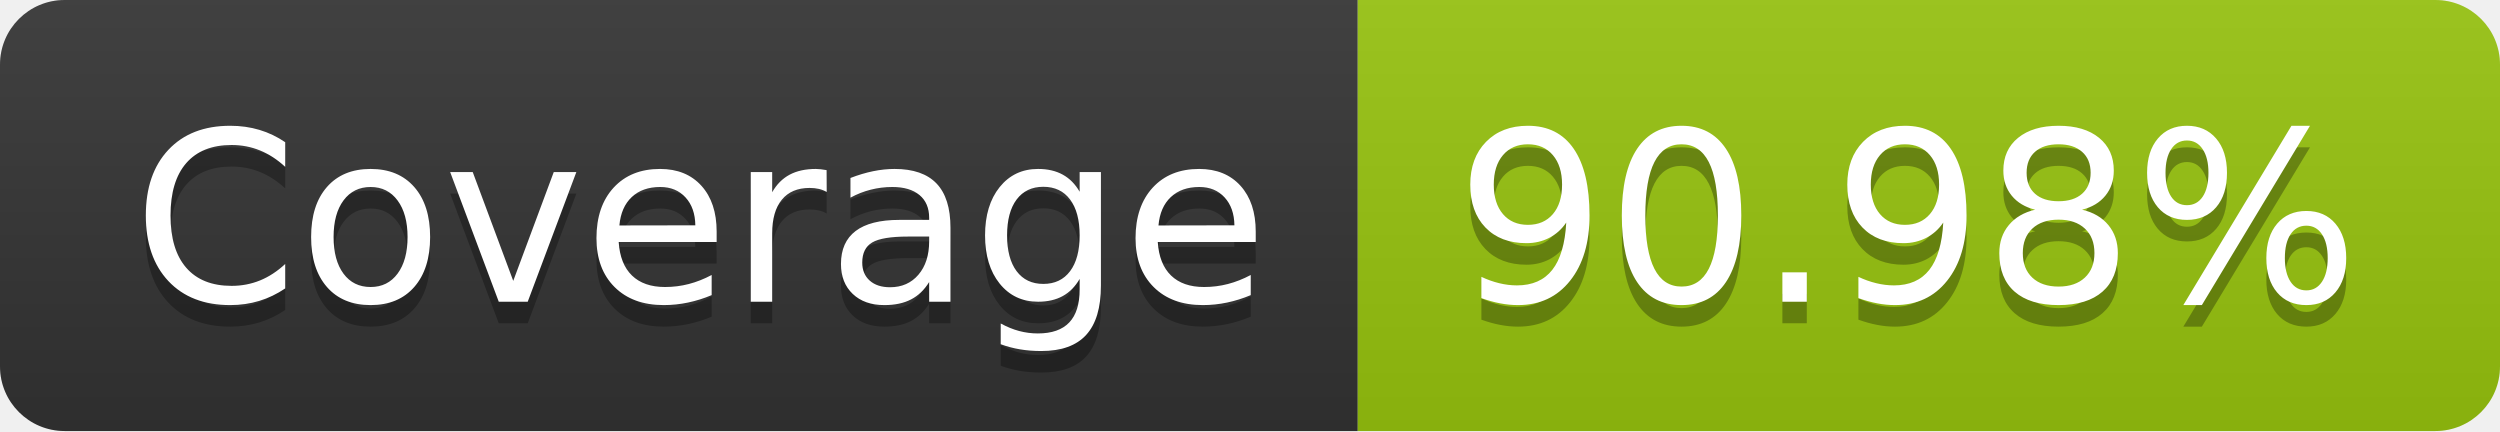
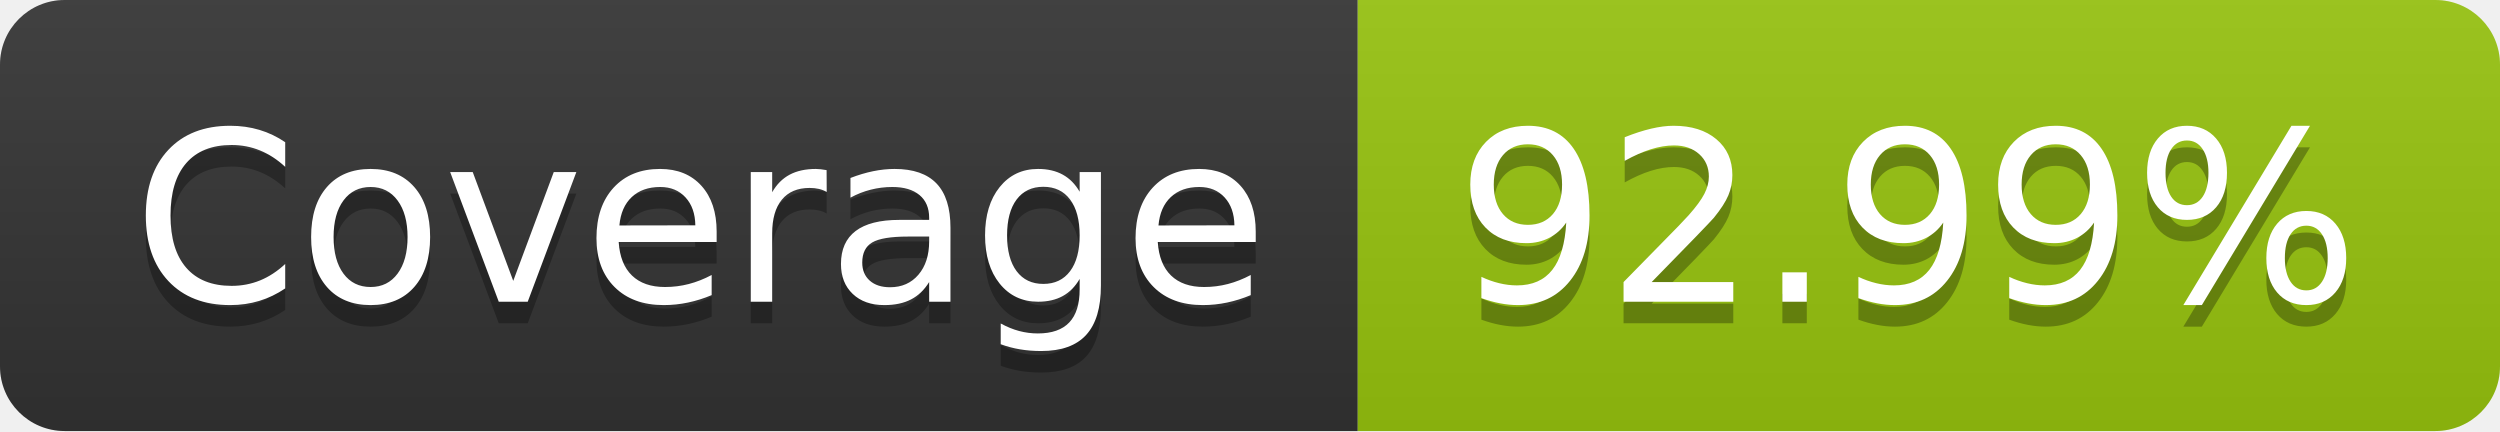
- <svg xmlns="http://www.w3.org/2000/svg" width="116" height="20" role="img" aria-label="Coverage: 90.98%">
+ <svg xmlns="http://www.w3.org/2000/svg" width="116" height="20" role="img" aria-label="Coverage: 92.99%">
  <linearGradient id="s" x2="0" y2="100%">
    <stop offset="0" stop-color="#bbb" stop-opacity=".1" />
    <stop offset="1" stop-opacity=".1" />
  </linearGradient>
  <clipPath id="r">
    <rect width="116" height="20" rx="3" fill="#fff" />
  </clipPath>
  <g clip-path="url(#r)">
    <rect width="63" height="20" fill="#333" />
    <rect x="63" width="53" height="20" fill="#97c40f" />
    <rect width="116" height="20" fill="url(#s)" />
  </g>
  <g fill="#fff" text-anchor="middle" font-family="Verdana,Geneva,DejaVu Sans,sans-serif" text-rendering="geometricPrecision" font-size="110">
    <text aria-hidden="true" x="325" y="150" fill="#010101" fill-opacity=".3" transform="scale(.1)" textLength="530">Coverage</text>
    <text x="325" y="140" transform="scale(.1)" fill="#fff" textLength="530">Coverage</text>
-     <text aria-hidden="true" x="885" y="150" fill="#010101" fill-opacity=".3" transform="scale(.1)" textLength="430">90.98%</text>
-     <text x="885" y="140" transform="scale(.1)" fill="#fff" textLength="430">90.98%</text>
+     <text aria-hidden="true" x="885" y="150" fill="#010101" fill-opacity=".3" transform="scale(.1)" textLength="430">92.99%</text>
+     <text x="885" y="140" transform="scale(.1)" fill="#fff" textLength="430">92.99%</text>
  </g>
</svg>
